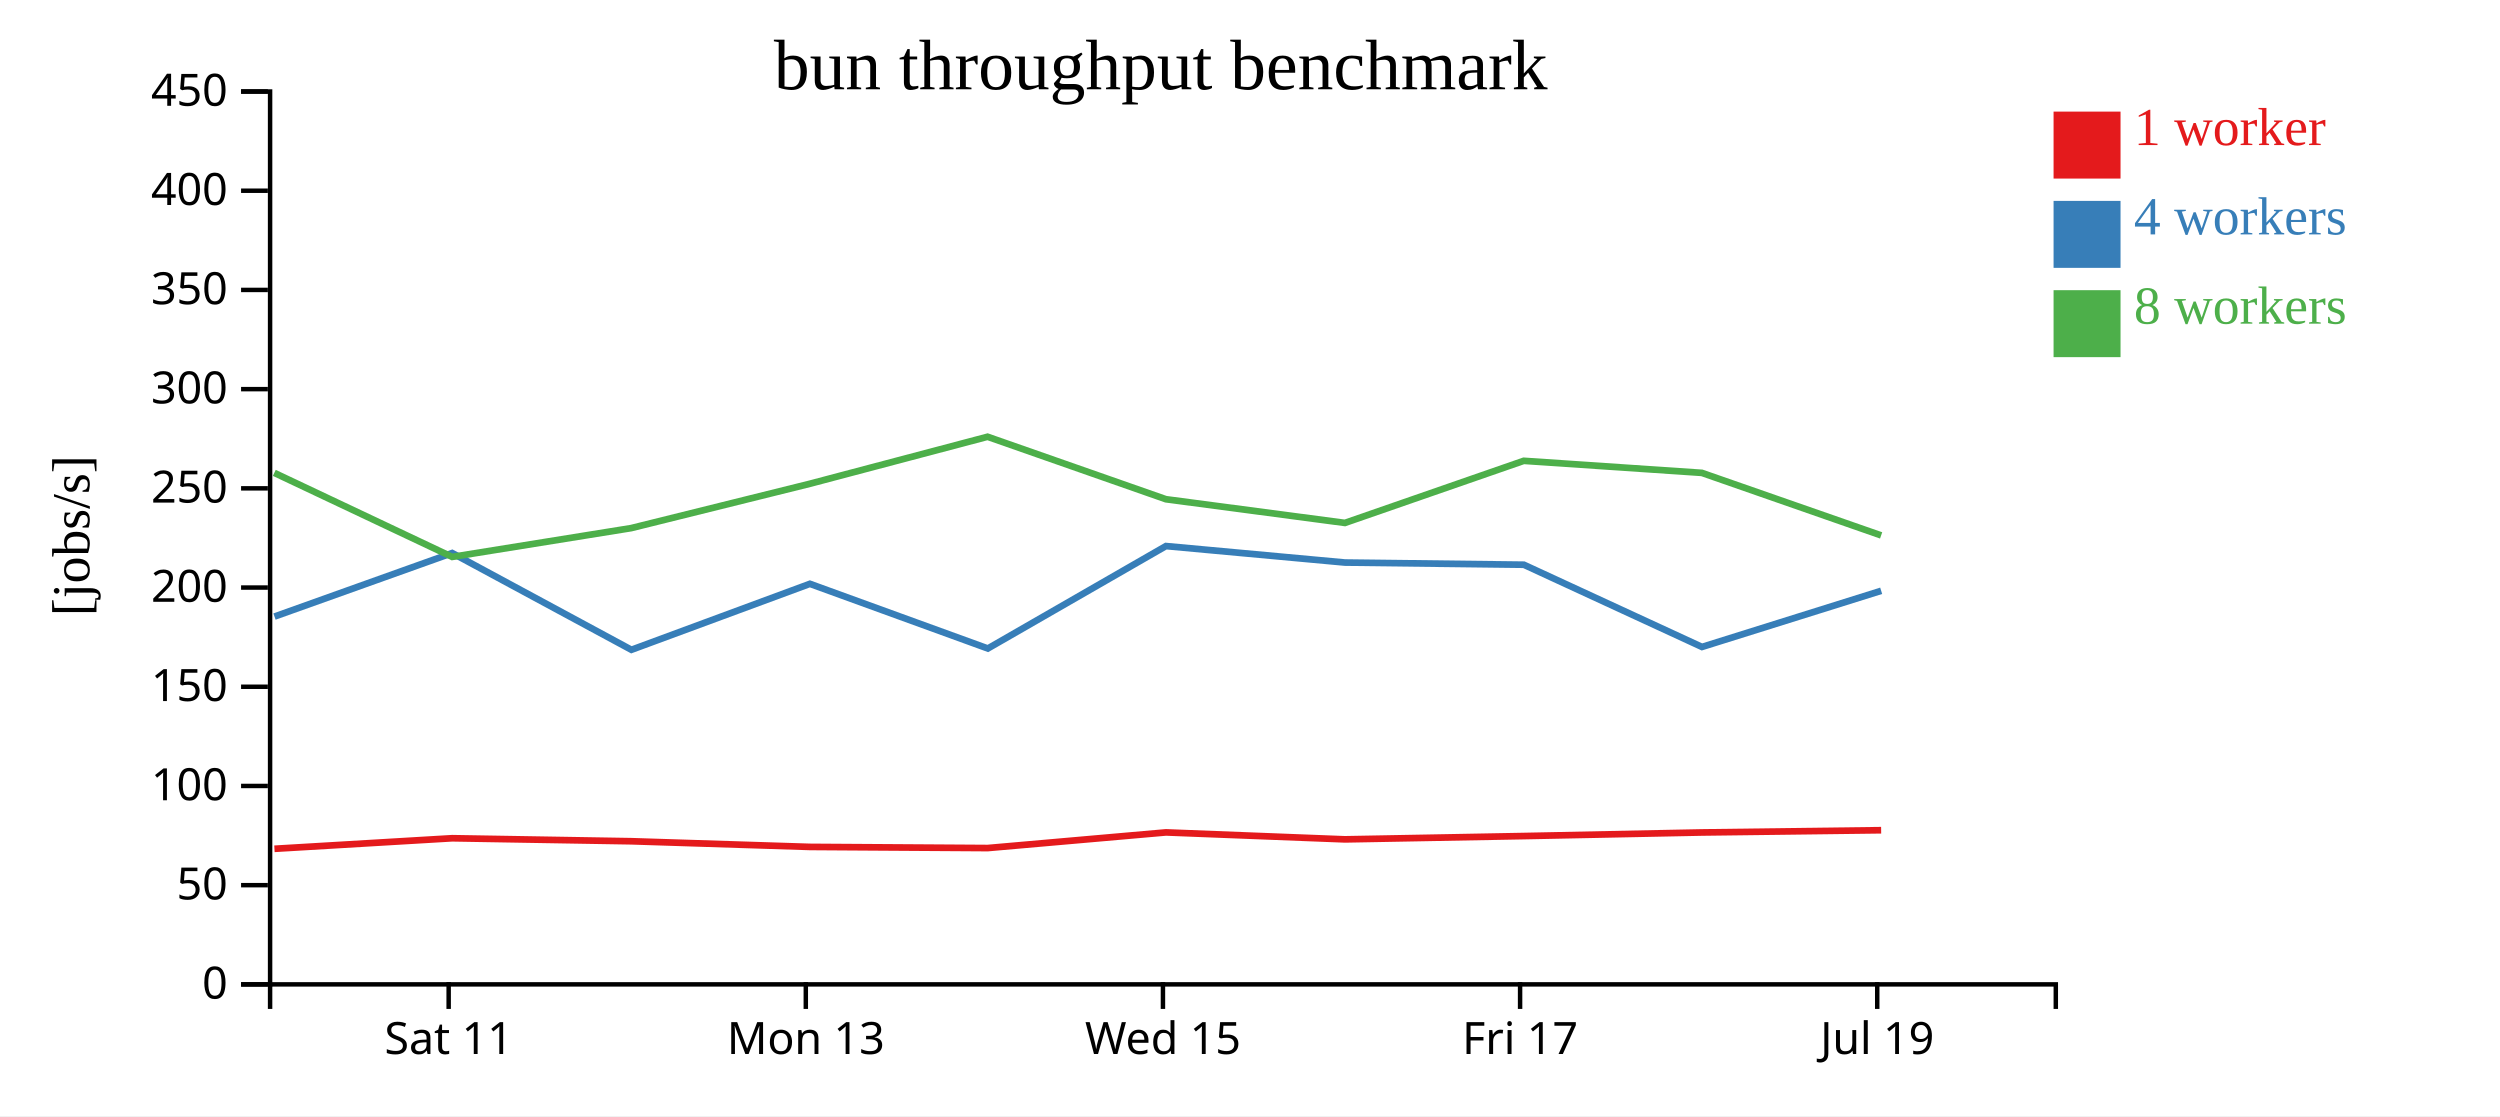
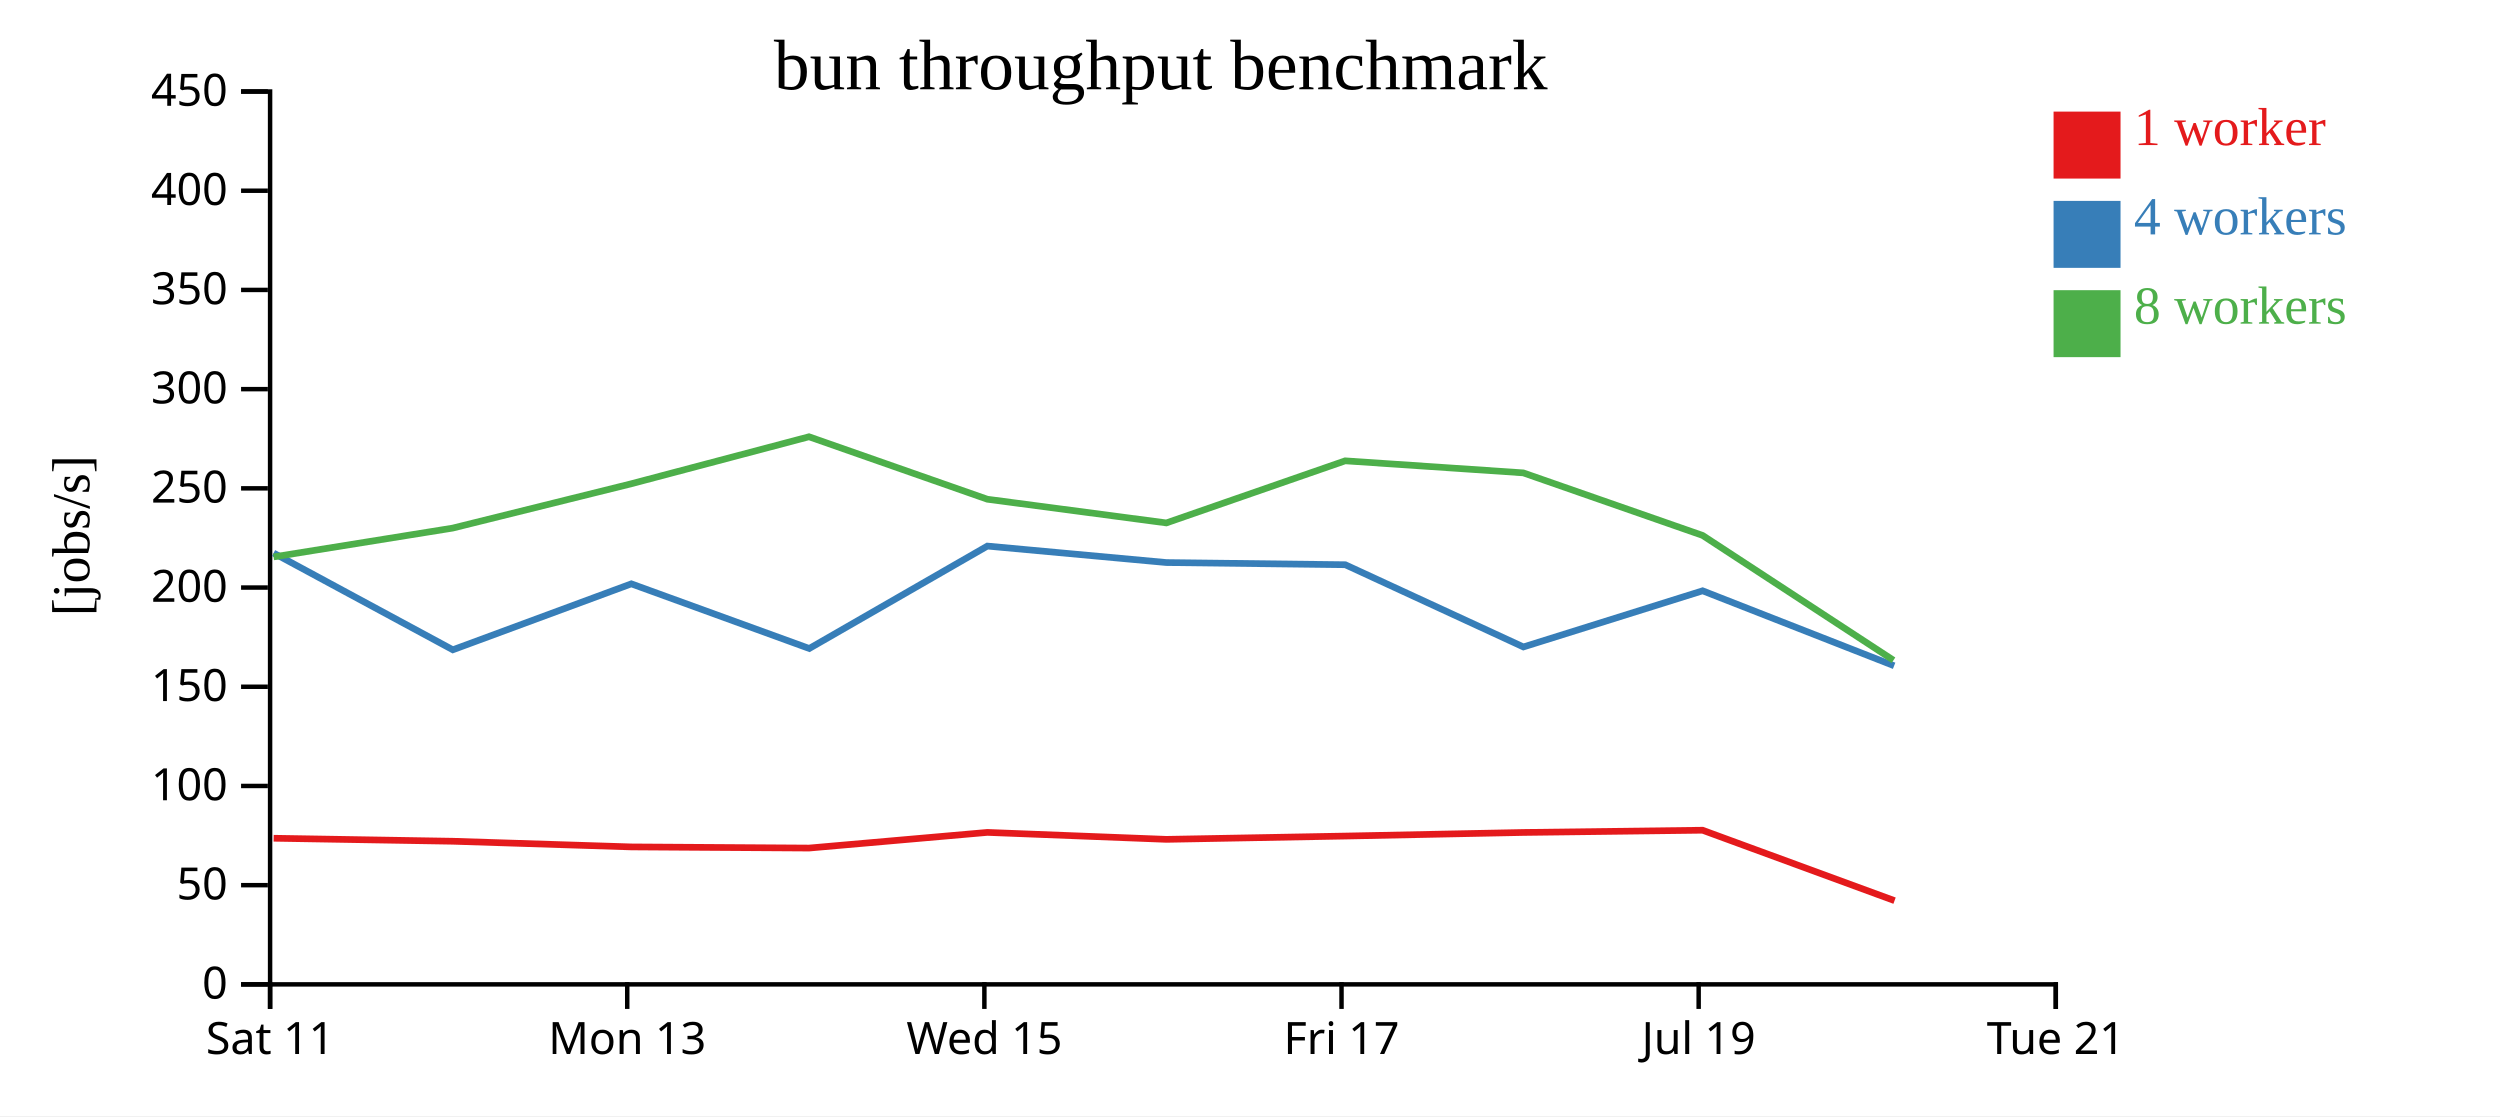
<svg xmlns="http://www.w3.org/2000/svg" width="560" height="250">
  <rect width="100%" height="100%" fill="white" />
  <g transform="translate(60,20)">
    <g transform="translate(0,200)" fill="none" font-size="10" font-family="sans-serif" text-anchor="middle">
      <path class="domain" stroke="currentColor" d="M0.5,6V0.5H400.5V6" />
-       <g class="tick" opacity="1" transform="translate(40.5,0)">
+       <g class="tick" opacity="1" transform="translate(0.5,0)">
        <line stroke="currentColor" y2="6" />
        <text fill="currentColor" y="9" dy="0.71em">Sat 11</text>
      </g>
-       <g class="tick" opacity="1" transform="translate(120.5,0)">
+       <g class="tick" opacity="1" transform="translate(80.5,0)">
        <line stroke="currentColor" y2="6" />
        <text fill="currentColor" y="9" dy="0.71em">Mon 13</text>
      </g>
-       <g class="tick" opacity="1" transform="translate(200.5,0)">
+       <g class="tick" opacity="1" transform="translate(160.5,0)">
        <line stroke="currentColor" y2="6" />
        <text fill="currentColor" y="9" dy="0.71em">Wed 15</text>
      </g>
-       <g class="tick" opacity="1" transform="translate(280.5,0)">
+       <g class="tick" opacity="1" transform="translate(240.5,0)">
        <line stroke="currentColor" y2="6" />
        <text fill="currentColor" y="9" dy="0.71em">Fri 17</text>
      </g>
-       <g class="tick" opacity="1" transform="translate(360.5,0)">
+       <g class="tick" opacity="1" transform="translate(320.5,0)">
        <line stroke="currentColor" y2="6" />
        <text fill="currentColor" y="9" dy="0.71em">Jul 19</text>
+       </g>
+       <g class="tick" opacity="1" transform="translate(400.5,0)">
+         <line stroke="currentColor" y2="6" />
+         <text fill="currentColor" y="9" dy="0.71em">Tue 21</text>
      </g>
    </g>
    <g fill="none" font-size="10" font-family="sans-serif" text-anchor="end">
      <path class="domain" stroke="currentColor" d="M-6,200.5H0.5V0.5H-6" />
      <g class="tick" opacity="1" transform="translate(0,200.5)">
        <line stroke="currentColor" x2="-6" />
        <text fill="currentColor" x="-9" dy="0.32em">0</text>
      </g>
      <g class="tick" opacity="1" transform="translate(0,178.2778)">
        <line stroke="currentColor" x2="-6" />
        <text fill="currentColor" x="-9" dy="0.32em">50</text>
      </g>
      <g class="tick" opacity="1" transform="translate(0,156.0556)">
        <line stroke="currentColor" x2="-6" />
        <text fill="currentColor" x="-9" dy="0.32em">100</text>
      </g>
      <g class="tick" opacity="1" transform="translate(0,133.8333)">
        <line stroke="currentColor" x2="-6" />
        <text fill="currentColor" x="-9" dy="0.32em">150</text>
      </g>
      <g class="tick" opacity="1" transform="translate(0,111.6111)">
        <line stroke="currentColor" x2="-6" />
        <text fill="currentColor" x="-9" dy="0.32em">200</text>
      </g>
      <g class="tick" opacity="1" transform="translate(0,89.38889)">
        <line stroke="currentColor" x2="-6" />
        <text fill="currentColor" x="-9" dy="0.32em">250</text>
      </g>
      <g class="tick" opacity="1" transform="translate(0,67.16667)">
        <line stroke="currentColor" x2="-6" />
        <text fill="currentColor" x="-9" dy="0.32em">300</text>
      </g>
      <g class="tick" opacity="1" transform="translate(0,44.94444)">
        <line stroke="currentColor" x2="-6" />
        <text fill="currentColor" x="-9" dy="0.32em">350</text>
      </g>
      <g class="tick" opacity="1" transform="translate(0,22.72222)">
        <line stroke="currentColor" x2="-6" />
        <text fill="currentColor" x="-9" dy="0.32em">400</text>
      </g>
      <g class="tick" opacity="1" transform="translate(0,0.5)">
        <line stroke="currentColor" x2="-6" />
        <text fill="currentColor" x="-9" dy="0.32em">450</text>
      </g>
    </g>
    <text text-anchor="middle" style="font-size: 12px" transform="rotate(-90)" y="-40" x="-100">[jobs/s]</text>
    <text text-anchor="middle" style="font-size: 16px" y="0" x="200">bun throughput benchmark</text>
-     <path class="line" fill="none" stroke="#e41a1c" stroke-width="1.5" d="M1.474,170.131L41.297,167.766L81.417,168.439L121.403,169.708L161.231,169.966L201.176,166.457L241.269,168.016L281.337,167.277L321.227,166.472L361.377,165.969" />
-     <path class="line" fill="none" stroke="#377eb8" stroke-width="1.5" d="M1.485,118.11L41.284,103.883L81.438,125.554L121.416,110.778L161.277,125.262L201.173,102.32L241.273,106.011L281.338,106.498L321.243,124.916L361.384,112.338" />
-     <path class="line" fill="none" stroke="#4daf4a" stroke-width="1.5" d="M1.443,85.923L41.281,104.748L81.394,98.296L121.383,88.368L161.212,77.833L201.165,91.828L241.259,97.135L281.317,83.225L321.214,85.923L361.374,99.93" />
+     <path class="line" fill="none" stroke="#e41a1c" stroke-width="1.5" d="M1.297,167.766L41.417,168.439L81.403,169.708L121.231,169.966L161.176,166.457L201.269,168.016L241.337,167.277L281.227,166.472L321.377,165.969L364.38,181.749" />
+     <path class="line" fill="none" stroke="#377eb8" stroke-width="1.5" d="M1.284,103.883L41.438,125.554L81.416,110.778L121.277,125.262L161.173,102.32L201.273,106.011L241.338,106.498L281.243,124.916L321.384,112.338L364.283,129.138" />
+     <path class="line" fill="none" stroke="#4daf4a" stroke-width="1.5" d="M1.281,104.748L41.394,98.296L81.383,88.368L121.212,77.833L161.165,91.828L201.259,97.135L241.317,83.225L281.214,85.923L321.374,99.93L364.137,127.897" />
    <rect class="dot" x="400" y="5" width="15" height="15" style="fill: #e41a1c;" />
    <rect class="dot" x="400" y="25" width="15" height="15" style="fill: #377eb8;" />
    <rect class="dot" x="400" y="45" width="15" height="15" style="fill: #4daf4a;" />
    <text class="label" x="418" y="12.5" style="fill: #e41a1c; alignment-baseline: middle;" text-anchor="left">1 worker</text>
    <text class="label" x="418" y="32.5" style="fill: #377eb8; alignment-baseline: middle;" text-anchor="left">4 workers</text>
    <text class="label" x="418" y="52.5" style="fill: #4daf4a; alignment-baseline: middle;" text-anchor="left">8 workers</text>
  </g>
</svg>
